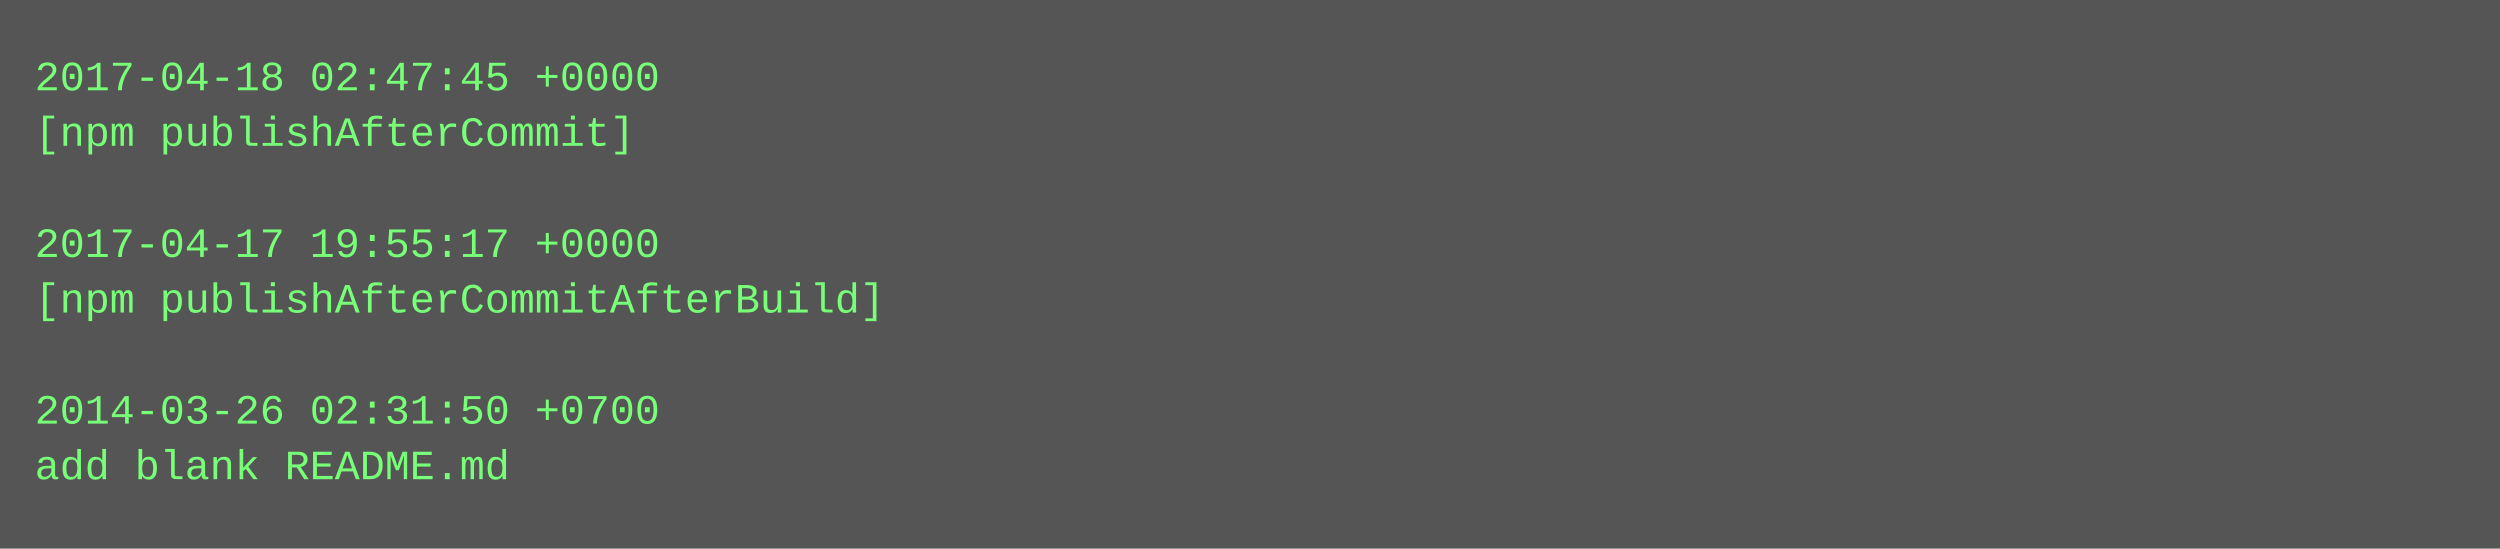
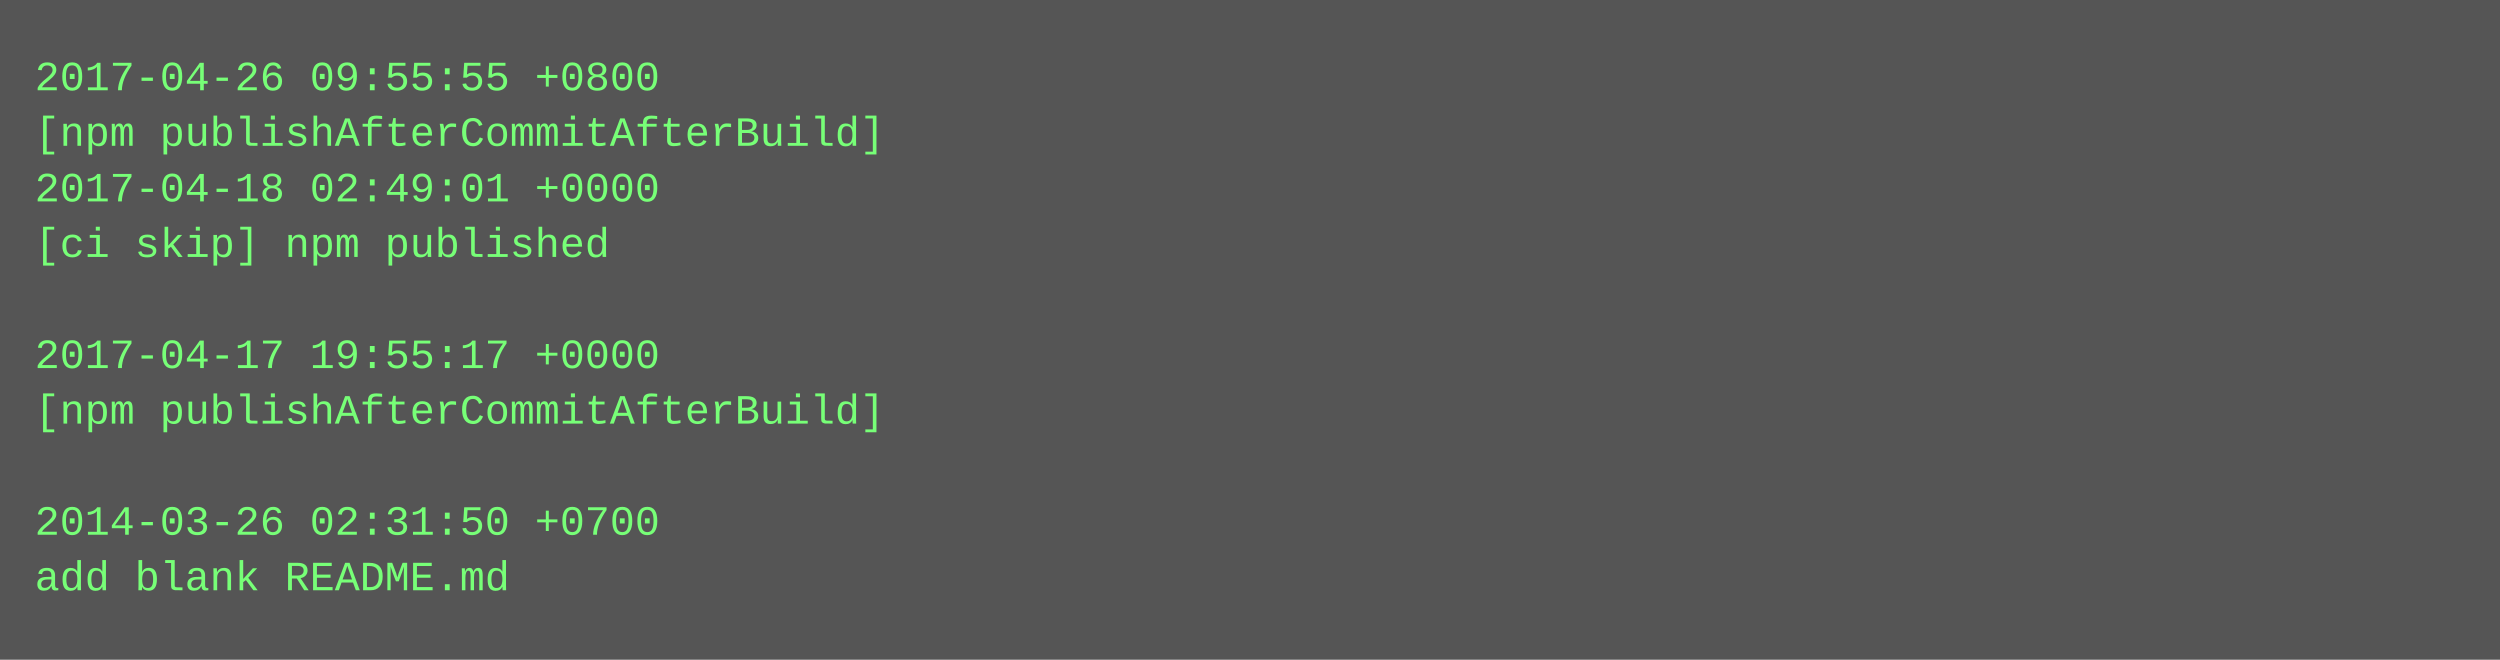
- <svg xmlns="http://www.w3.org/2000/svg" height="158" width="720">
-   <rect height="158" fill="#555" width="720" />
+ <svg xmlns="http://www.w3.org/2000/svg" height="190" width="720">
+   <rect height="190" fill="#555" width="720" />
  <text fill="#7f7" font-family="Courier New" font-size="12" xml:space="preserve">
-     <tspan x="10" y="26">2017-04-18 02:47:45 +0000</tspan>
-     <tspan x="10" y="42">[npm publishAfterCommit]</tspan>
-     <tspan x="10" y="58" />
-     <tspan x="10" y="74">2017-04-17 19:55:17 +0000</tspan>
-     <tspan x="10" y="90">[npm publishAfterCommitAfterBuild]</tspan>
-     <tspan x="10" y="106" />
-     <tspan x="10" y="122">2014-03-26 02:31:50 +0700</tspan>
-     <tspan x="10" y="138">add blank README.md</tspan>
+     <tspan x="10" y="26">2017-04-26 09:55:55 +0800</tspan>
+     <tspan x="10" y="42">[npm publishAfterCommitAfterBuild]</tspan>
+     <tspan x="10" y="58">2017-04-18 02:49:01 +0000</tspan>
+     <tspan x="10" y="74">[ci skip] npm published</tspan>
+     <tspan x="10" y="90" />
+     <tspan x="10" y="106">2017-04-17 19:55:17 +0000</tspan>
+     <tspan x="10" y="122">[npm publishAfterCommitAfterBuild]</tspan>
+     <tspan x="10" y="138" />
+     <tspan x="10" y="154">2014-03-26 02:31:50 +0700</tspan>
+     <tspan x="10" y="170">add blank README.md</tspan>
  </text>
</svg>
